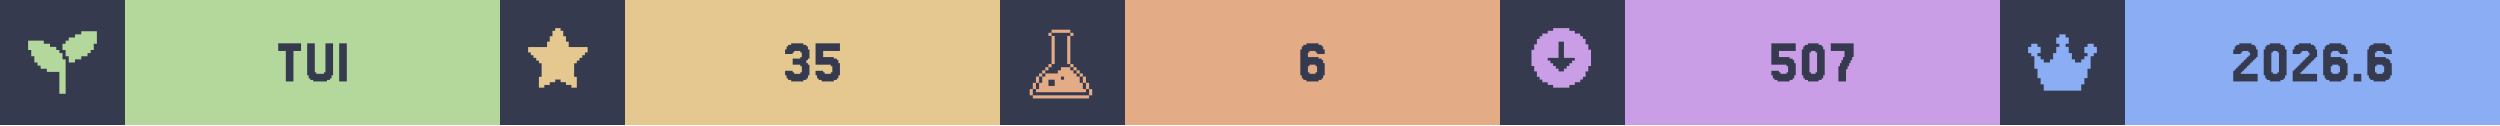
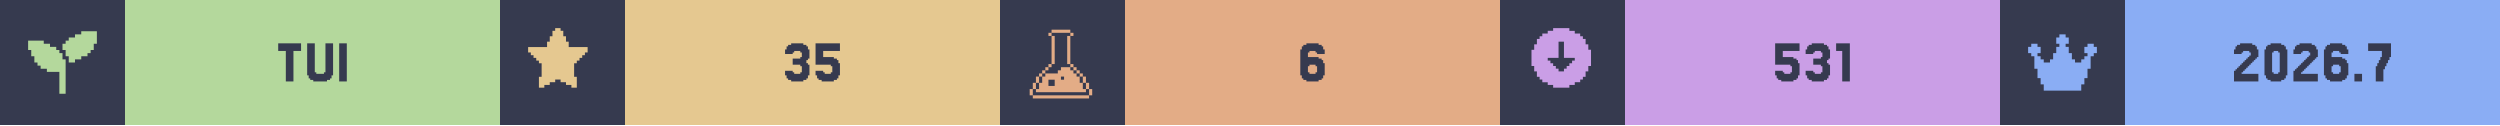
<svg xmlns="http://www.w3.org/2000/svg" width="1200" viewBox="0 0 200 10">
  <g>
    <rect width="200" height="10" fill="#363a4f" />
    <g class="badge" transform="translate(0 0)">
      <path transform="translate(2 2) scale(0.25)" fill="#b4d89c" d="M 18 2 L 18 3 L 16 3 L 16 4 L 14 4 L 14 5 L 13 5 L 13 6 L 12 6 L 12 8 L 13 8 L 13 10 L 14 10 L 14 12 L 16 12 L 16 11 L 18 11 L 18 10 L 20 10 L 20 9 L 21 9 L 21 8 L 22 8 L 22 6 L 23 6 L 23 2 L 18 2 z M 1 5 L 1 8 L 2 8 L 2 10 L 3 10 L 3 12 L 4 12 L 4 13 L 5 13 L 5 14 L 7 14 L 7 15 L 11 15 L 11 22 L 13 22 L 13 11 L 12 11 L 12 9 L 11 9 L 11 8 L 10 8 L 10 7 L 8 7 L 8 6 L 6 6 L 6 5 L 1 5 z" />
      <rect fill="#b4d89c" width="30" height="10" x="10" y="0" />
      <path fill="#363a4f" d="M24.085 3.467V4.077H23.476V6.516H22.866V4.077H22.256V3.467Z M25.305 5.785V5.907H25.915V5.785H26.037V3.467H26.646V6.029H26.524V6.272H26.402V6.394H26.159V6.516H25.061V6.394H24.817V6.272H24.695V6.029H24.573V3.467H25.183V5.785Z M27.744 3.467V6.516H27.134V3.467Z" />
    </g>
    <g class="badge" transform="translate(40 0)">
      <path transform="" fill="#e5c890" d="M5.929 6.145h.216v.866h-.433v-.217H5.28v-.216h-.432v-.216h-.433v.216H3.98v.216h-.433v.217h-.433v-.866h.217V5.063h-.217v-.216H2.9V4.63h-.217v-.216h-.216v-.217H2.25v-.432h1.515v-.433h.216v-.433h.216v-.433h.217V2.25h.433v.216h.216v.433h.216v.433h.217v.433H7.01v.432h-.217v.217h-.216v.216h-.216v.217h-.217v.216H5.93z" />
      <rect fill="#e5c890" width="30" height="10" x="10" y="0" />
      <path fill="#363a4f" d="M23.415 5.663V5.785H23.537V5.907H24.024V5.785H24.146V5.297H24.024V5.175H23.415V4.687H24.024V4.565H24.146V4.199H24.024V4.077H23.537V4.199H23.415V4.321H22.805V3.955H22.927V3.711H23.049V3.589H23.293V3.467H24.268V3.589H24.512V3.711H24.634V3.955H24.756V4.687H24.634V4.809H24.512V5.053H24.634V5.175H24.756V6.029H24.634V6.272H24.512V6.394H24.268V6.516H23.293V6.394H23.049V6.272H22.927V6.029H22.805V5.663Z M25.854 5.663V5.785H25.976V5.907H26.463V5.785H26.585V5.297H26.463V5.175H25.244V3.467H27.195V4.077H25.854V4.565H26.707V4.687H26.951V4.809H27.073V5.053H27.195V6.029H27.073V6.272H26.951V6.394H26.707V6.516H25.732V6.394H25.488V6.272H25.366V6.029H25.244V5.663Z" />
    </g>
    <g class="badge" transform="translate(80 0)">
      <path transform="translate(2 2) scale(0.25)" fill="#e3ac86" d="M 8.502 1.5 L 8.502 2.5 L 14.504 2.5 L 14.504 1.5 L 8.502 1.5 z M 14.504 2.5 L 14.504 3.5 L 15.504 3.5 L 15.504 2.5 L 14.504 2.5 z M 14.504 3.5 L 13.502 3.5 L 13.502 12.502 L 14.504 12.502 L 14.504 3.5 z M 14.504 12.502 L 14.504 13.502 L 15.504 13.502 L 15.504 12.502 L 14.504 12.502 z M 15.504 13.502 L 15.504 14.504 L 16.504 14.504 L 16.504 15.504 L 17.504 15.504 L 17.504 16.504 L 18.504 16.504 L 18.504 15.502 L 17.504 15.502 L 17.504 14.502 L 16.504 14.502 L 16.504 13.502 L 15.504 13.502 z M 18.504 16.504 L 18.504 18.504 L 19.504 18.504 L 19.504 16.504 L 18.504 16.504 z M 19.504 18.504 L 19.504 20.504 L 20.504 20.504 L 20.504 18.504 L 19.504 18.504 z M 20.504 20.504 L 20.504 22.504 L 21.504 22.504 L 21.504 20.504 L 20.504 20.504 z M 19.504 20.504 L 18.504 20.504 L 18.504 18.504 L 17.504 18.504 L 17.504 16.504 L 16.504 16.504 L 16.504 15.504 L 15.504 15.504 L 15.504 14.504 L 14.504 14.504 L 14.504 13.502 L 11.502 13.502 L 11.502 14.504 L 10.502 14.504 L 10.502 15.504 L 6.502 15.504 L 6.502 16.504 L 5.5 16.504 L 5.5 18.504 L 4.5 18.504 L 4.5 20.504 L 3.5 20.504 L 3.5 21.504 L 19.504 21.504 L 19.504 20.504 z M 3.5 20.504 L 3.5 18.504 L 2.5 18.504 L 2.5 20.504 L 3.5 20.504 z M 2.5 20.504 L 1.5 20.504 L 1.5 22.504 L 2.5 22.504 L 2.5 20.504 z M 3.5 18.504 L 4.5 18.504 L 4.5 16.504 L 3.5 16.504 L 3.5 18.504 z M 4.5 16.504 L 5.5 16.504 L 5.5 15.504 L 6.502 15.504 L 6.502 14.504 L 7.502 14.504 L 7.502 13.502 L 6.502 13.502 L 6.502 14.502 L 5.5 14.502 L 5.5 15.502 L 4.5 15.502 L 4.5 16.504 z M 7.502 13.502 L 8.502 13.502 L 8.502 12.502 L 7.502 12.502 L 7.502 13.502 z M 8.502 12.502 L 9.502 12.502 L 9.502 3.5 L 8.502 3.5 L 8.502 12.502 z M 8.502 3.5 L 8.502 2.5 L 7.502 2.5 L 7.502 3.5 L 8.502 3.5 z M 11.502 16.504 L 12.502 16.504 L 12.502 17.504 L 11.502 17.504 L 11.502 16.504 z M 7.502 17.504 L 9.502 17.504 L 9.502 19.504 L 7.502 19.504 L 7.502 17.504 z M 2.5 22.506 L 2.5 23.506 L 20.504 23.506 L 20.504 22.506 L 2.5 22.506 z" />
      <rect fill="#e3ac86" width="30" height="10" x="10" y="0" />
      <path fill="#363a4f" d="M24.756 5.785V5.907H25.244V5.785H25.366V5.297H25.244V5.175H24.756V5.297H24.634V5.785ZM24.634 4.565H25.488V4.687H25.732V4.809H25.854V5.053H25.976V6.029H25.854V6.272H25.732V6.394H25.488V6.516H24.512V6.394H24.268V6.272H24.146V6.029H24.024V3.955H24.146V3.711H24.268V3.589H24.512V3.467H25.488V3.589H25.732V3.711H25.854V3.955H25.976V4.321H25.366V4.199H25.244V4.077H24.756V4.199H24.634Z" />
    </g>
    <g class="badge" transform="translate(120 0)">
      <path transform="" fill="#ca9ee6" d="M5.55 6.794h.432v-.216h.433v-.216h.216v-.217h.217v-.433h.216V5.28h.217V3.981h-.217v-.433h-.216v-.433h-.217V2.9h-.216v-.217h-.433v-.216h-.433V2.25h-1.298v.216h-.433v.216h-.433V2.9h-.216v.216h-.217v.433h-.216v.433h-.217v1.298h.217v.433h.216v.433h.217v.217h.216v.216h.433v.216h.433v.217h1.298zm-1.083-1.298v-.217h-.216v-.216h-.217v-.216h-.216V4.63h.866V3.332h.432V4.63h.866v.217h-.216v.216h-.217v.216h-.216v.217h-.217v.216h-.432v-.216z" />
      <rect fill="#ca9ee6" width="30" height="10" x="10" y="0" />
-       <path fill="#363a4f" d="M22.317 5.663V5.785H22.439V5.907H22.927V5.785H23.049V5.297H22.927V5.175H21.707V3.467H23.659V4.077H22.317V4.565H23.171V4.687H23.415V4.809H23.537V5.053H23.659V6.029H23.537V6.272H23.415V6.394H23.171V6.516H22.195V6.394H21.951V6.272H21.829V6.029H21.707V5.663Z M25.854 6.029V6.272H25.732V6.394H25.488V6.516H24.634V6.394H24.39V6.272H24.268V6.029H24.146V3.955H24.268V3.711H24.39V3.589H24.634V3.467H25.488V3.589H25.732V3.711H25.854V3.955H25.976V6.029ZM24.878 5.785V5.907H25.244V5.785H25.366V4.199H25.244V4.077H24.878V4.199H24.756V5.785Z M27.195 5.297V5.053H27.317V4.809H27.439V4.565H27.561V4.077H26.463V3.467H28.293V4.565H28.171V4.809H28.049V5.053H27.927V5.297H27.805V5.541H27.683V6.516H27.073V5.297Z" />
+       <path fill="#363a4f" d="M22.622 5.663V5.785H22.744V5.907H23.232V5.785H23.354V5.297H23.232V5.175H22.012V3.467H23.963V4.077H22.622V4.565H23.476V4.687H23.72V4.809H23.841V5.053H23.963V6.029H23.841V6.272H23.72V6.394H23.476V6.516H22.5V6.394H22.256V6.272H22.134V6.029H22.012V5.663Z M25.061 5.663V5.785H25.183V5.907H25.671V5.785H25.793V5.297H25.671V5.175H25.061V4.687H25.671V4.565H25.793V4.199H25.671V4.077H25.183V4.199H25.061V4.321H24.451V3.955H24.573V3.711H24.695V3.589H24.939V3.467H25.915V3.589H26.159V3.711H26.28V3.955H26.402V4.687H26.28V4.809H26.159V5.053H26.28V5.175H26.402V6.029H26.28V6.272H26.159V6.394H25.915V6.516H24.939V6.394H24.695V6.272H24.573V6.029H24.451V5.663Z M27.988 3.467V6.516H27.378V4.077H26.89V3.467Z" />
    </g>
    <g class="badge" transform="translate(160 0)">
      <path transform="translate(2 2) scale(0.25)" fill="#8aadf4" d="M23 7v2h-1v1h-1v4h-1v3h-1v2h-1v2H6v-2H5v-2H4v-3H3v-4H2V9H1V7h1V6h2v1h1v2H4v1h1v1h1v1h2v-1h1V9h1V7h1V6h-1V4h1V3h2v1h1v2h-1v1h1v2h1v2h1v1h2v-1h1v-1h1V9h-1V7h1V6h2v1z" />
      <rect fill="#8aadf4" width="30" height="10" x="10" y="0" />
-       <path fill="#363a4f" d="M19.39 5.663V5.785H19.268V5.907H20.61V6.516H18.659V5.663H18.78V5.541H18.902V5.419H19.024V5.297H19.146V5.175H19.268V5.053H19.39V4.931H19.512V4.809H19.634V4.687H19.756V4.565H19.878V4.443H20V4.199H19.878V4.077H19.39V4.199H19.268V4.321H18.659V3.955H18.78V3.711H18.902V3.589H19.146V3.467H20.122V3.589H20.366V3.711H20.488V3.955H20.61V4.565H20.488V4.687H20.366V4.809H20.244V4.931H20.122V5.053H20V5.175H19.878V5.297H19.756V5.419H19.634V5.541H19.512V5.663Z M22.805 6.029V6.272H22.683V6.394H22.439V6.516H21.585V6.394H21.341V6.272H21.22V6.029H21.098V3.955H21.22V3.711H21.341V3.589H21.585V3.467H22.439V3.589H22.683V3.711H22.805V3.955H22.927V6.029ZM21.829 5.785V5.907H22.195V5.785H22.317V4.199H22.195V4.077H21.829V4.199H21.707V5.785Z M24.146 5.663V5.785H24.024V5.907H25.366V6.516H23.415V5.663H23.537V5.541H23.659V5.419H23.78V5.297H23.902V5.175H24.024V5.053H24.146V4.931H24.268V4.809H24.39V4.687H24.512V4.565H24.634V4.443H24.756V4.199H24.634V4.077H24.146V4.199H24.024V4.321H23.415V3.955H23.537V3.711H23.659V3.589H23.902V3.467H24.878V3.589H25.122V3.711H25.244V3.955H25.366V4.565H25.244V4.687H25.122V4.809H25V4.931H24.878V5.053H24.756V5.175H24.634V5.297H24.512V5.419H24.39V5.541H24.268V5.663Z M26.585 5.785V5.907H27.073V5.785H27.195V5.297H27.073V5.175H26.585V5.297H26.463V5.785ZM26.463 4.565H27.317V4.687H27.561V4.809H27.683V5.053H27.805V6.029H27.683V6.272H27.561V6.394H27.317V6.516H26.341V6.394H26.098V6.272H25.976V6.029H25.854V3.955H25.976V3.711H26.098V3.589H26.341V3.467H27.317V3.589H27.561V3.711H27.683V3.955H27.805V4.321H27.195V4.199H27.073V4.077H26.585V4.199H26.463Z M28.902 5.907V6.516H28.293V5.907Z M30.122 5.785V5.907H30.61V5.785H30.732V5.297H30.61V5.175H30.122V5.297H30V5.785ZM30 4.565H30.854V4.687H31.098V4.809H31.22V5.053H31.341V6.029H31.22V6.272H31.098V6.394H30.854V6.516H29.878V6.394H29.634V6.272H29.512V6.029H29.39V3.955H29.512V3.711H29.634V3.589H29.878V3.467H30.854V3.589H31.098V3.711H31.22V3.955H31.341V4.321H30.732V4.199H30.61V4.077H30.122V4.199H30Z" />
+       <path fill="#363a4f" d="M19.451 5.663V5.785H19.329V5.907H20.671V6.516H18.72V5.663H18.841V5.541H18.963V5.419H19.085V5.297H19.207V5.175H19.329V5.053H19.451V4.931H19.573V4.809H19.695V4.687H19.817V4.565H19.939V4.443H20.061V4.199H19.939V4.077H19.451V4.199H19.329V4.321H18.72V3.955H18.841V3.711H18.963V3.589H19.207V3.467H20.183V3.589H20.427V3.711H20.549V3.955H20.671V4.565H20.549V4.687H20.427V4.809H20.305V4.931H20.183V5.053H20.061V5.175H19.939V5.297H19.817V5.419H19.695V5.541H19.573V5.663Z M22.866 6.029V6.272H22.744V6.394H22.5V6.516H21.646V6.394H21.402V6.272H21.28V6.029H21.159V3.955H21.28V3.711H21.402V3.589H21.646V3.467H22.5V3.589H22.744V3.711H22.866V3.955H22.988V6.029ZM21.89 5.785V5.907H22.256V5.785H22.378V4.199H22.256V4.077H21.89V4.199H21.768V5.785Z M24.207 5.663V5.785H24.085V5.907H25.427V6.516H23.476V5.663H23.598V5.541H23.72V5.419H23.841V5.297H23.963V5.175H24.085V5.053H24.207V4.931H24.329V4.809H24.451V4.687H24.573V4.565H24.695V4.443H24.817V4.199H24.695V4.077H24.207V4.199H24.085V4.321H23.476V3.955H23.598V3.711H23.72V3.589H23.963V3.467H24.939V3.589H25.183V3.711H25.305V3.955H25.427V4.565H25.305V4.687H25.183V4.809H25.061V4.931H24.939V5.053H24.817V5.175H24.695V5.297H24.573V5.419H24.451V5.541H24.329V5.663Z M26.646 5.785V5.907H27.134V5.785H27.256V5.297H27.134V5.175H26.646V5.297H26.524V5.785ZM26.524 4.565H27.378V4.687H27.622V4.809H27.744V5.053H27.866V6.029H27.744V6.272H27.622V6.394H27.378V6.516H26.402V6.394H26.159V6.272H26.037V6.029H25.915V3.955H26.037V3.711H26.159V3.589H26.402V3.467H27.378V3.589H27.622V3.711H27.744V3.955H27.866V4.321H27.256V4.199H27.134V4.077H26.646V4.199H26.524Z M28.963 5.907V6.516H28.354V5.907Z M30.183 5.297V5.053H30.305V4.809H30.427V4.565H30.549V4.077H29.451V3.467H31.28V4.565H31.159V4.809H31.037V5.053H30.915V5.297H30.793V5.541H30.671V6.516H30.061V5.297Z" />
    </g>
  </g>
</svg>
